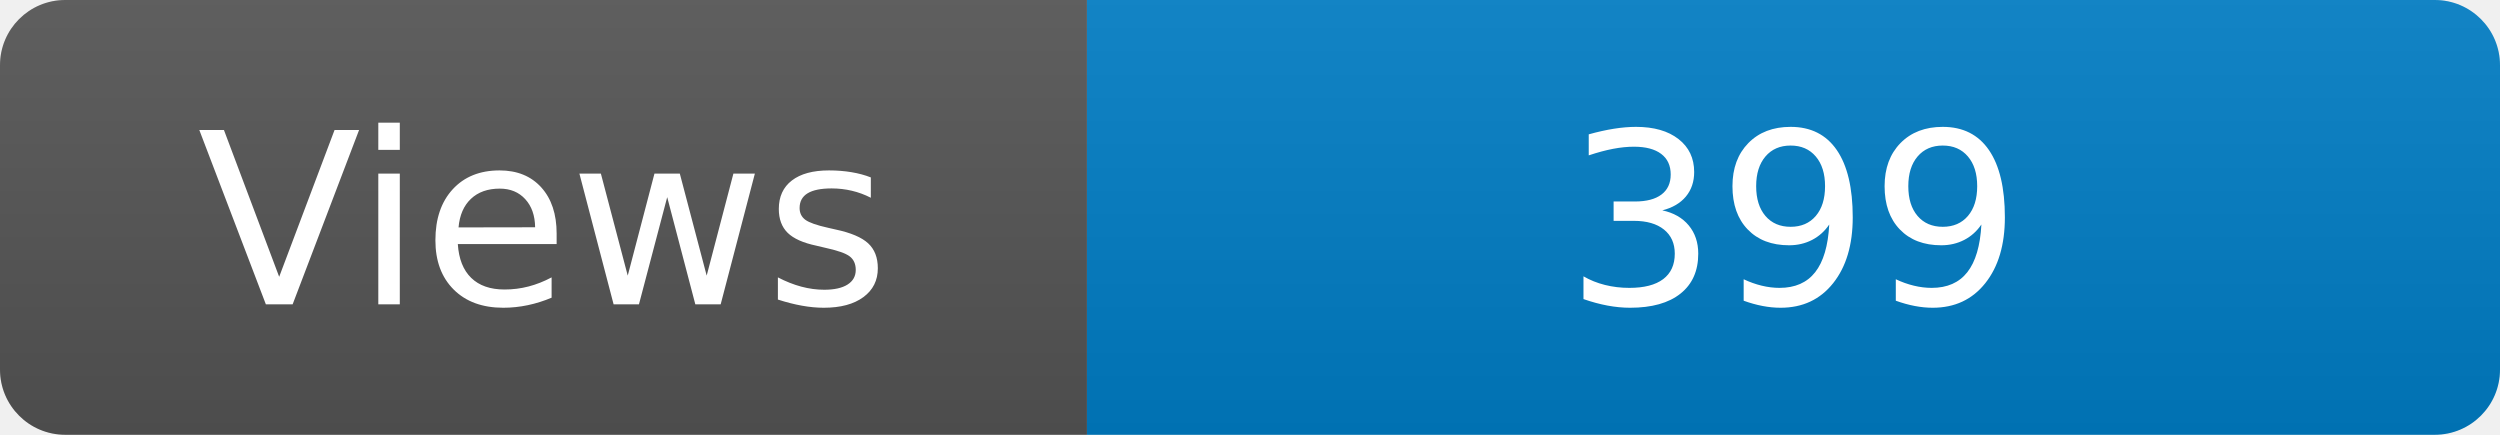
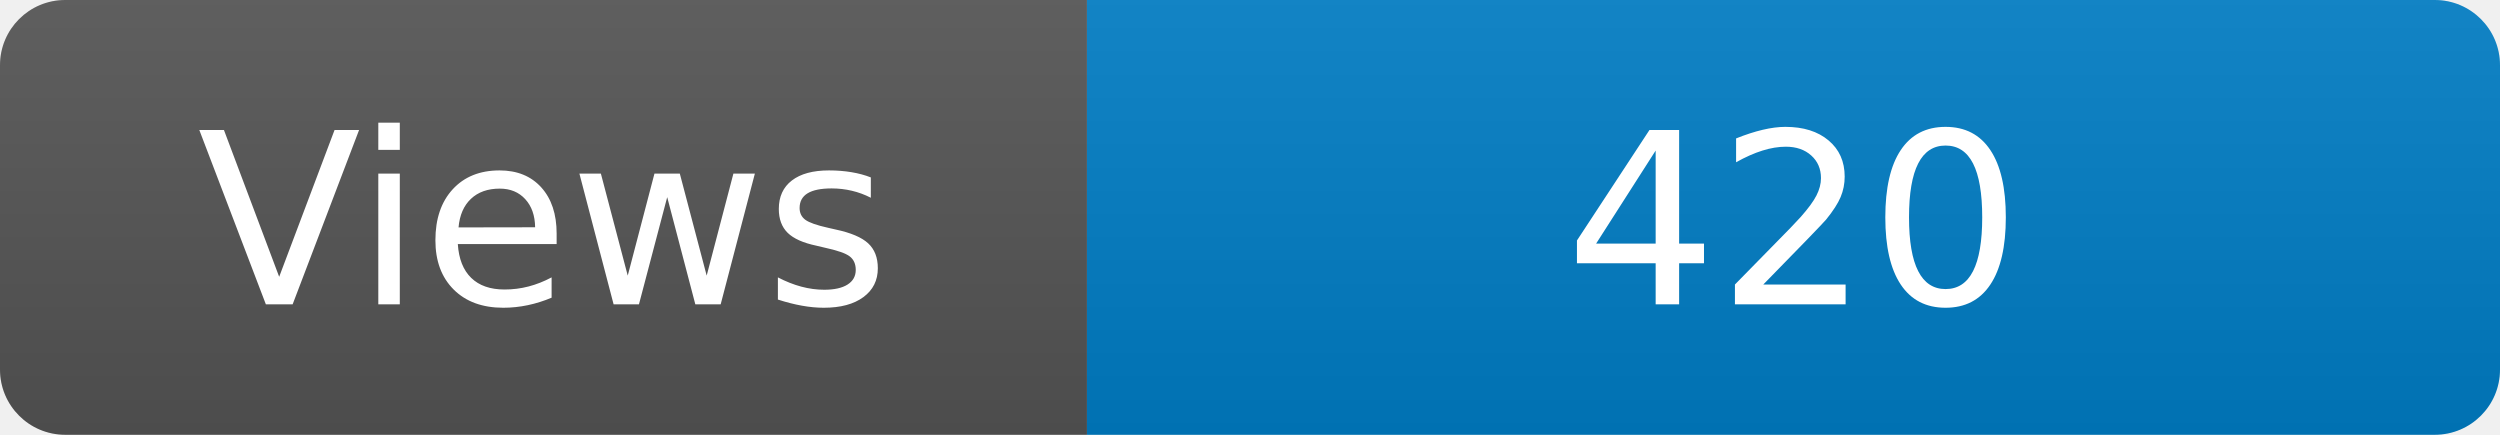
<svg xmlns="http://www.w3.org/2000/svg" width="115" height="20" role="img" aria-label="Maintained?: yes">
  <linearGradient id="s" x2="0" y2="100%">
    <stop offset="0" stop-color="#bbb" stop-opacity=".1" />
    <stop offset="1" stop-opacity=".1" />
  </linearGradient>
  <clipPath id="r">
    <rect width="115" height="20" rx="3" fill="#fff" />
  </clipPath>
  <g clip-path="url(#r)">
    <rect width="50" height="20" fill="#555" />
    <rect x="50" width="160" height="20" fill="#007ec6" />
    <rect width="115" height="20" fill="url(#s)" />
  </g>
  <g fill="#fff" text-anchor="middle" font-family="Verdana,Geneva,DejaVu Sans,sans-serif" font-size="110">
    <text x="250" y="140" transform="scale(.1)" fill="#fff">Views</text>
-     <text x="825" y="140" transform="scale(.1)" fill="#fff">399</text>
+     <text x="825" y="140" transform="scale(.1)" fill="#fff">420</text>
  </g>
</svg>
